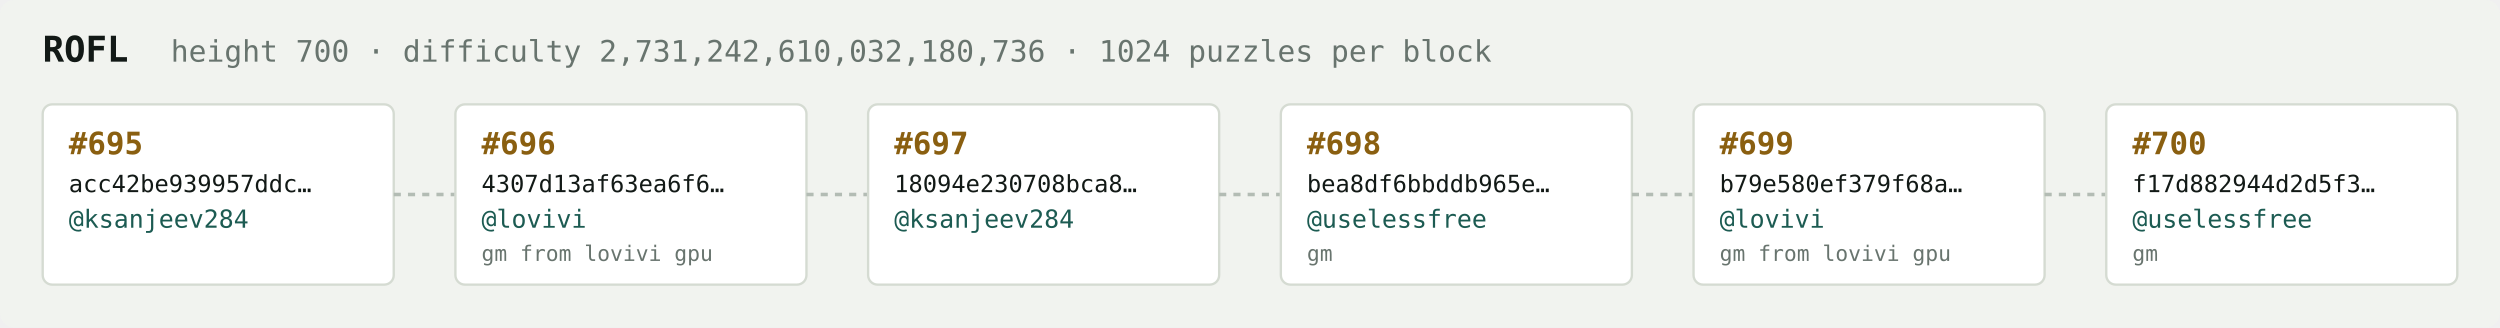
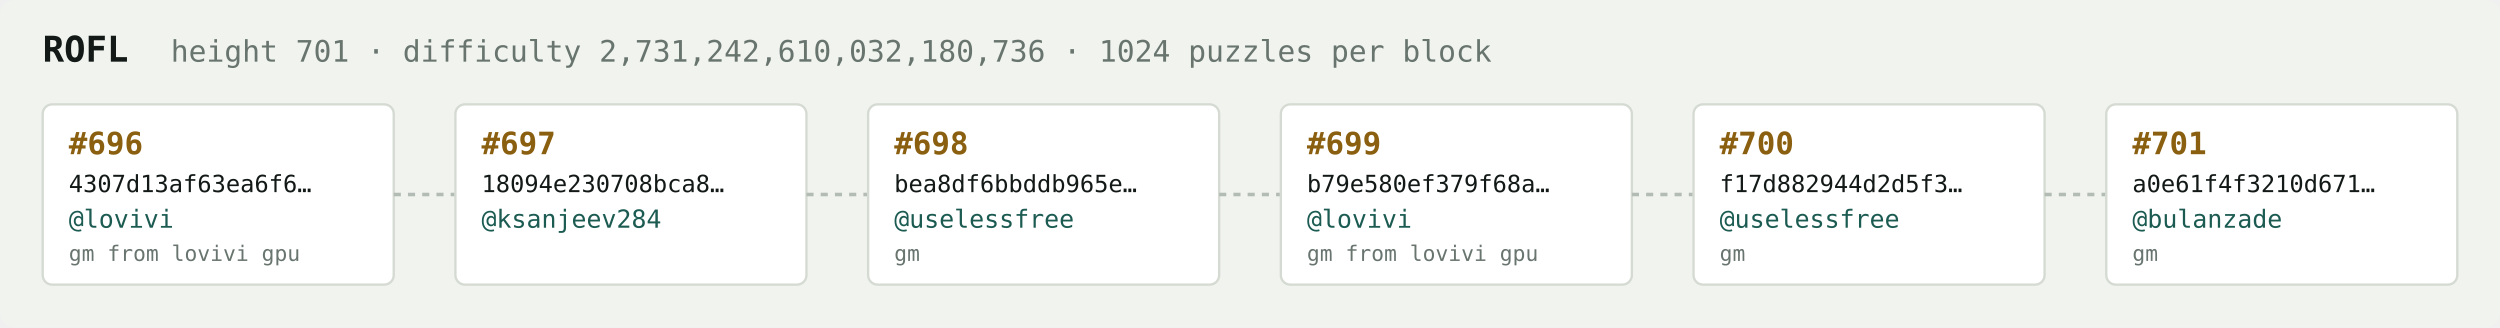
<svg xmlns="http://www.w3.org/2000/svg" width="1054" height="138" viewBox="0 0 1054 138" font-family="ui-monospace,SFMono-Regular,Menlo,monospace">
  <rect fill="#f1f3ef" width="1054" height="138" rx="6" />
  <text x="18" y="26" fill="#121916" font-size="15" font-weight="700">ROFL</text>
-   <text x="72" y="26" fill="#68746e" font-size="12.5">height 700 · difficulty 2,731,242,610,032,180,736 · 1024 puzzles per block</text>
+   <text x="72" y="26" fill="#68746e" font-size="12.5">height 701 · difficulty 2,731,242,610,032,180,736 · 1024 puzzles per block</text>
  <rect x="18" y="44" width="148" height="76" rx="4" fill="#ffffff" stroke="#d5dbd2" stroke-width="1" />
-   <text x="29" y="65" fill="#8a5f10" font-size="13" font-weight="700">#695</text>
-   <text x="29" y="81" fill="#121916" font-size="10">acc42be939957ddc…</text>
-   <text x="29" y="96" fill="#1c5b52" font-size="10.5">@ksanjeev284</text>
-   <text x="29" y="110" fill="#68746e" font-size="9" />
+   <text x="29" y="65" fill="#8a5f10" font-size="13" font-weight="700">#696</text>
+   <text x="29" y="81" fill="#121916" font-size="10">4307d13af63ea6f6…</text>
+   <text x="29" y="96" fill="#1c5b52" font-size="10.5">@lovivi</text>
+   <text x="29" y="110" fill="#68746e" font-size="9">gm from lovivi gpu</text>
  <line x1="166" y1="82.0" x2="192" y2="82.0" stroke="#b3bcb4" stroke-width="1.5" stroke-dasharray="3 3" />
  <rect x="192" y="44" width="148" height="76" rx="4" fill="#ffffff" stroke="#d5dbd2" stroke-width="1" />
-   <text x="203" y="65" fill="#8a5f10" font-size="13" font-weight="700">#696</text>
-   <text x="203" y="81" fill="#121916" font-size="10">4307d13af63ea6f6…</text>
-   <text x="203" y="96" fill="#1c5b52" font-size="10.5">@lovivi</text>
-   <text x="203" y="110" fill="#68746e" font-size="9">gm from lovivi gpu</text>
+   <text x="203" y="65" fill="#8a5f10" font-size="13" font-weight="700">#697</text>
+   <text x="203" y="81" fill="#121916" font-size="10">18094e230708bca8…</text>
+   <text x="203" y="96" fill="#1c5b52" font-size="10.5">@ksanjeev284</text>
+   <text x="203" y="110" fill="#68746e" font-size="9" />
  <line x1="340" y1="82.0" x2="366" y2="82.0" stroke="#b3bcb4" stroke-width="1.5" stroke-dasharray="3 3" />
  <rect x="366" y="44" width="148" height="76" rx="4" fill="#ffffff" stroke="#d5dbd2" stroke-width="1" />
-   <text x="377" y="65" fill="#8a5f10" font-size="13" font-weight="700">#697</text>
-   <text x="377" y="81" fill="#121916" font-size="10">18094e230708bca8…</text>
-   <text x="377" y="96" fill="#1c5b52" font-size="10.5">@ksanjeev284</text>
-   <text x="377" y="110" fill="#68746e" font-size="9" />
+   <text x="377" y="65" fill="#8a5f10" font-size="13" font-weight="700">#698</text>
+   <text x="377" y="81" fill="#121916" font-size="10">bea8df6bbddb965e…</text>
+   <text x="377" y="96" fill="#1c5b52" font-size="10.5">@uselessfree</text>
+   <text x="377" y="110" fill="#68746e" font-size="9">gm</text>
  <line x1="514" y1="82.0" x2="540" y2="82.0" stroke="#b3bcb4" stroke-width="1.5" stroke-dasharray="3 3" />
  <rect x="540" y="44" width="148" height="76" rx="4" fill="#ffffff" stroke="#d5dbd2" stroke-width="1" />
-   <text x="551" y="65" fill="#8a5f10" font-size="13" font-weight="700">#698</text>
-   <text x="551" y="81" fill="#121916" font-size="10">bea8df6bbddb965e…</text>
-   <text x="551" y="96" fill="#1c5b52" font-size="10.5">@uselessfree</text>
-   <text x="551" y="110" fill="#68746e" font-size="9">gm</text>
+   <text x="551" y="65" fill="#8a5f10" font-size="13" font-weight="700">#699</text>
+   <text x="551" y="81" fill="#121916" font-size="10">b79e580ef379f68a…</text>
+   <text x="551" y="96" fill="#1c5b52" font-size="10.5">@lovivi</text>
+   <text x="551" y="110" fill="#68746e" font-size="9">gm from lovivi gpu</text>
  <line x1="688" y1="82.0" x2="714" y2="82.0" stroke="#b3bcb4" stroke-width="1.5" stroke-dasharray="3 3" />
  <rect x="714" y="44" width="148" height="76" rx="4" fill="#ffffff" stroke="#d5dbd2" stroke-width="1" />
-   <text x="725" y="65" fill="#8a5f10" font-size="13" font-weight="700">#699</text>
-   <text x="725" y="81" fill="#121916" font-size="10">b79e580ef379f68a…</text>
-   <text x="725" y="96" fill="#1c5b52" font-size="10.5">@lovivi</text>
-   <text x="725" y="110" fill="#68746e" font-size="9">gm from lovivi gpu</text>
+   <text x="725" y="65" fill="#8a5f10" font-size="13" font-weight="700">#700</text>
+   <text x="725" y="81" fill="#121916" font-size="10">f17d882944d2d5f3…</text>
+   <text x="725" y="96" fill="#1c5b52" font-size="10.5">@uselessfree</text>
+   <text x="725" y="110" fill="#68746e" font-size="9">gm</text>
  <line x1="862" y1="82.0" x2="888" y2="82.0" stroke="#b3bcb4" stroke-width="1.5" stroke-dasharray="3 3" />
  <rect x="888" y="44" width="148" height="76" rx="4" fill="#ffffff" stroke="#d5dbd2" stroke-width="1" />
-   <text x="899" y="65" fill="#8a5f10" font-size="13" font-weight="700">#700</text>
-   <text x="899" y="81" fill="#121916" font-size="10">f17d882944d2d5f3…</text>
-   <text x="899" y="96" fill="#1c5b52" font-size="10.5">@uselessfree</text>
+   <text x="899" y="65" fill="#8a5f10" font-size="13" font-weight="700">#701</text>
+   <text x="899" y="81" fill="#121916" font-size="10">a0e61f4f3210d671…</text>
+   <text x="899" y="96" fill="#1c5b52" font-size="10.5">@bulanzade</text>
  <text x="899" y="110" fill="#68746e" font-size="9">gm</text>
</svg>
